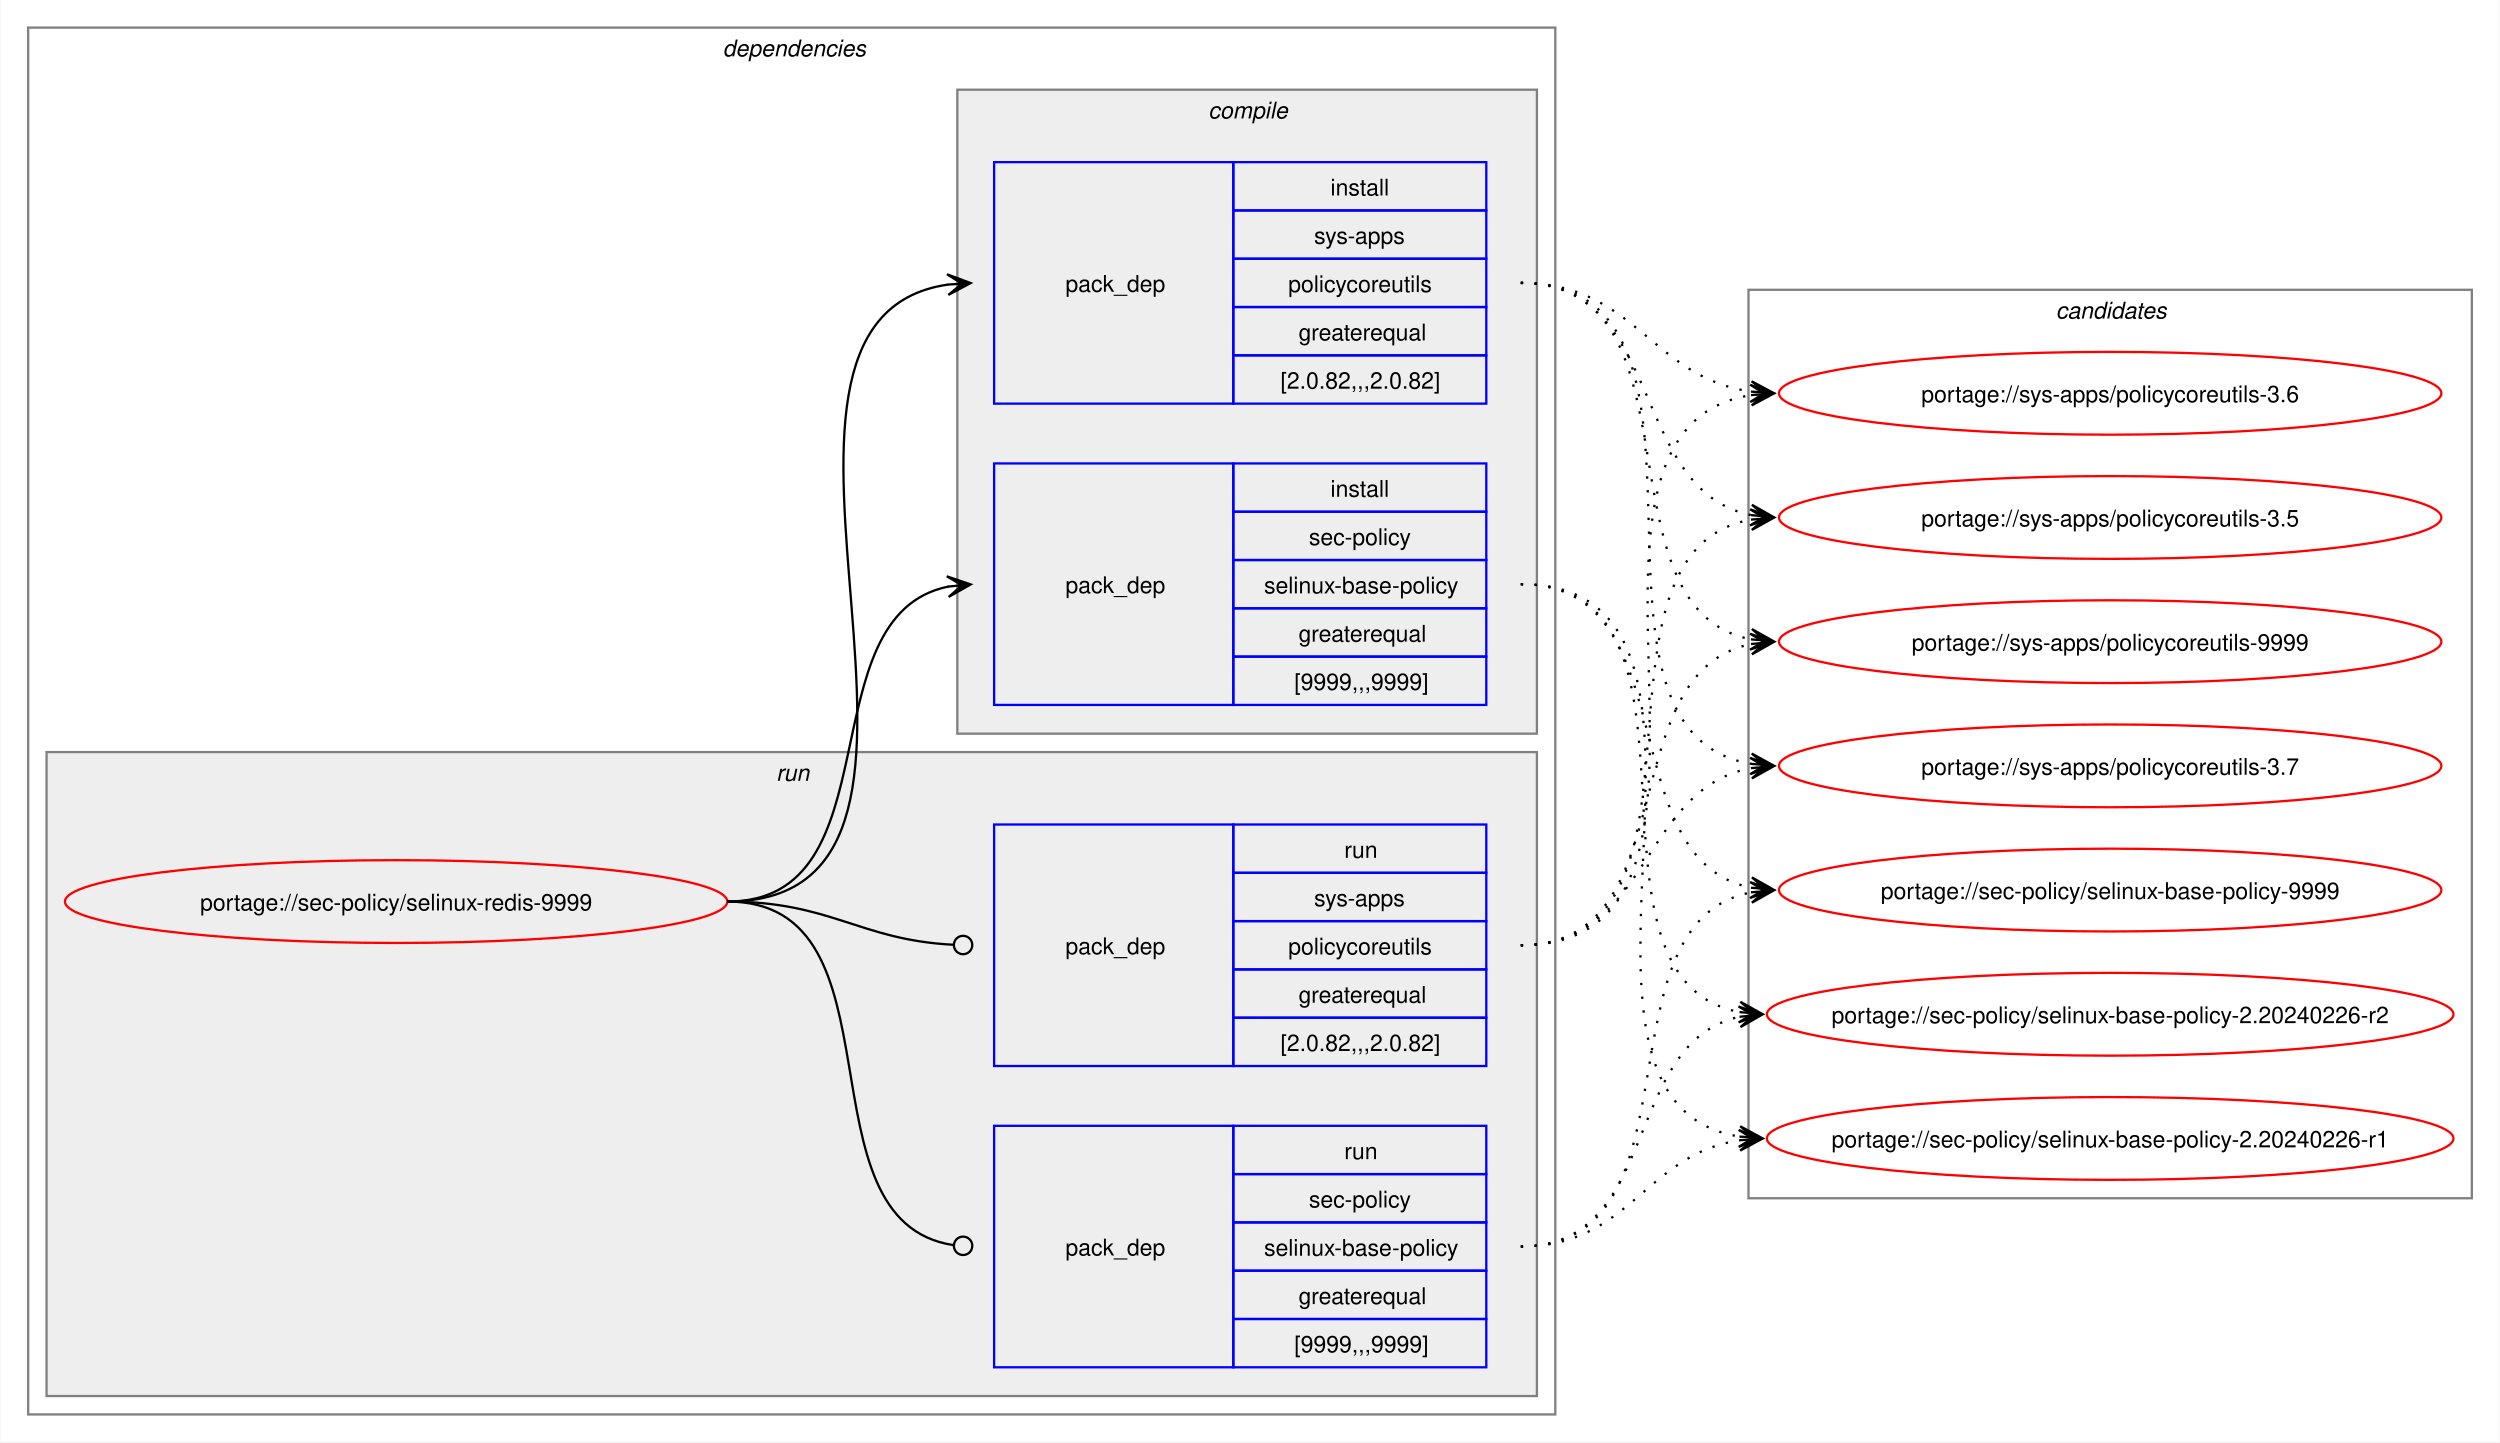
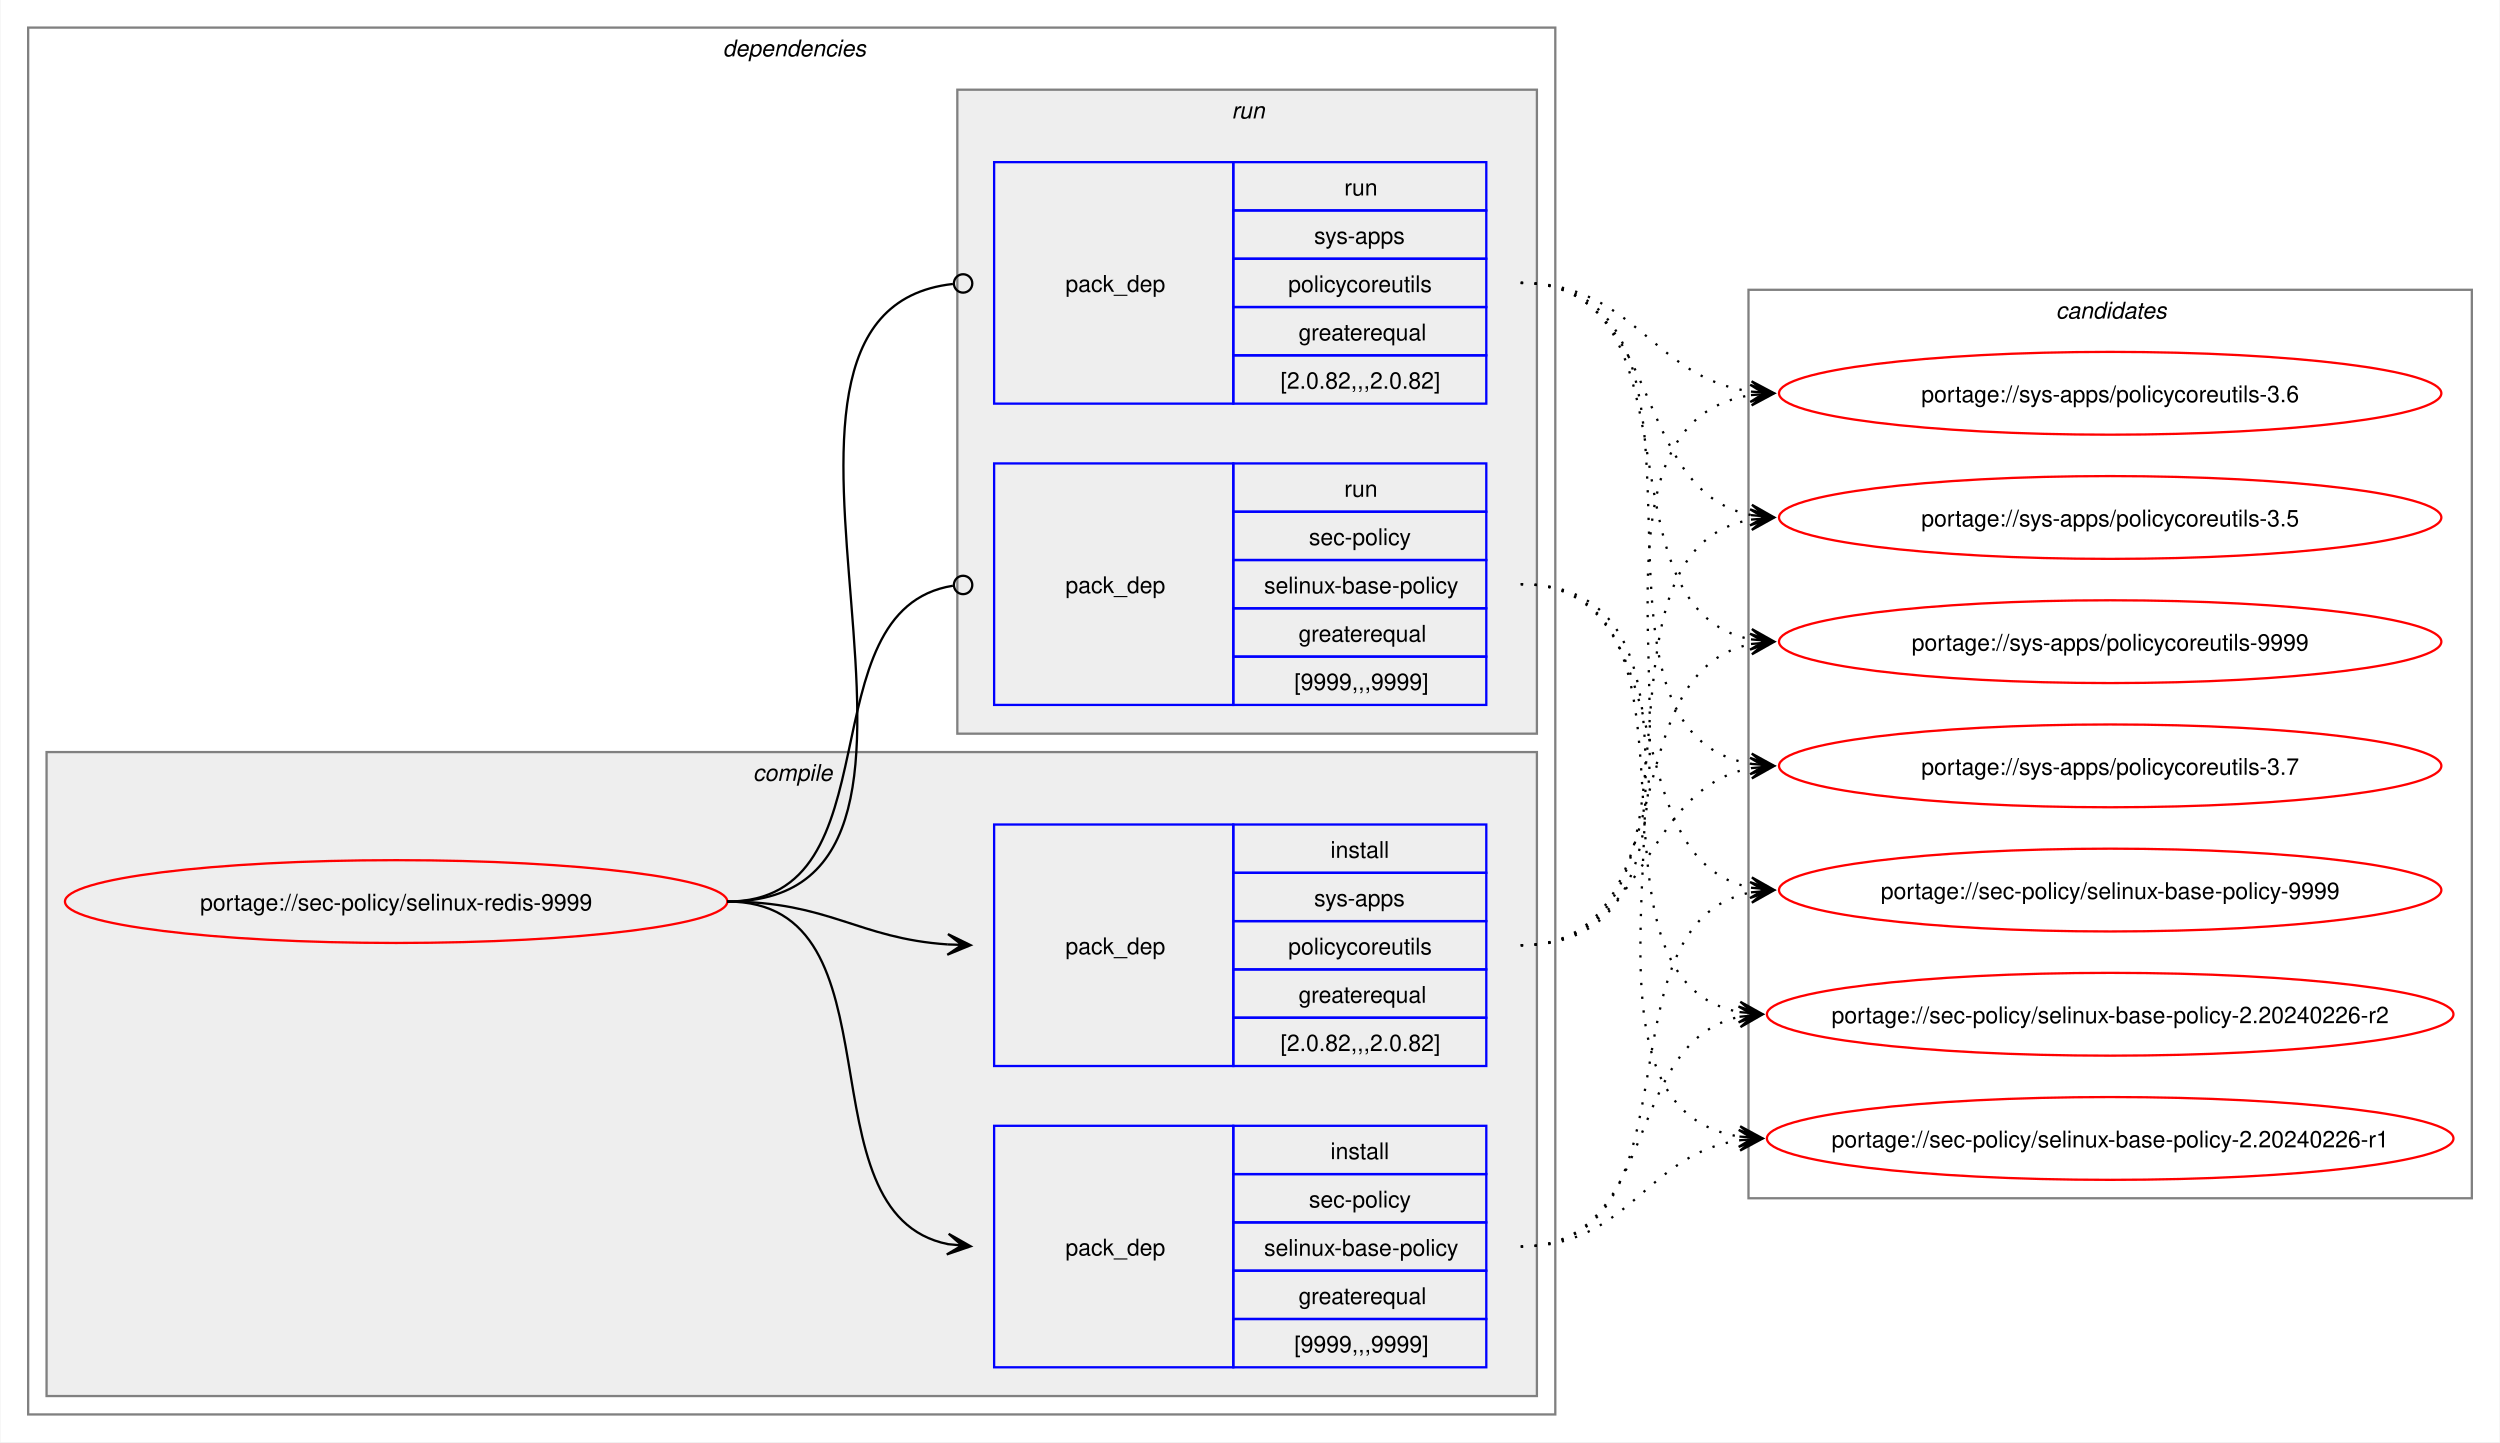
<svg xmlns="http://www.w3.org/2000/svg" xmlns:xlink="http://www.w3.org/1999/xlink" width="1087pt" height="627pt" viewBox="0.00 0.00 1086.51 627.00">
  <g id="graph0" class="graph" transform="scale(1 1) rotate(0) translate(4 623)">
    <polygon fill="white" stroke="none" points="-4,4 -4,-623 1082.51,-623 1082.51,4 -4,4" />
    <g id="clust2" class="cluster">
      <polygon fill="none" stroke="gray" points="8,-8 8,-611 672,-611 672,-8 8,-8" />
      <text text-anchor="start" x="310" y="-598.5" font-family="Helvetica,sans-Serif" font-style="italic" font-size="10.00">dependencies</text>
    </g>
+     <g id="clust3" class="cluster">
+       <polygon fill="#eeeeee" stroke="gray" points="16,-16 16,-296 664,-296 664,-16 16,-16" />
+       <text text-anchor="start" x="323.12" y="-283.5" font-family="Helvetica,sans-Serif" font-style="italic" font-size="10.00">compile</text>
+     </g>
    <g id="clust7" class="cluster">
-       <polygon fill="#eeeeee" stroke="gray" points="16,-16 16,-296 664,-296 664,-16 16,-16" />
-       <text text-anchor="start" x="333.25" y="-283.5" font-family="Helvetica,sans-Serif" font-style="italic" font-size="10.00">run</text>
-     </g>
-     <g id="clust3" class="cluster">
      <polygon fill="#eeeeee" stroke="gray" points="412,-304 412,-584 664,-584 664,-304 412,-304" />
-       <text text-anchor="start" x="521.12" y="-571.5" font-family="Helvetica,sans-Serif" font-style="italic" font-size="10.00">compile</text>
+       <text text-anchor="start" x="531.25" y="-571.5" font-family="Helvetica,sans-Serif" font-style="italic" font-size="10.00">run</text>
    </g>
    <g id="clust10" class="cluster">
      <polygon fill="none" stroke="gray" points="756,-102 756,-497 1070.51,-497 1070.51,-102 756,-102" />
      <text text-anchor="start" x="889.63" y="-484.5" font-family="Helvetica,sans-Serif" font-style="italic" font-size="10.00">candidates</text>
    </g>
    <g id="node1" class="node">
      <g id="a_node1">
        <a xlink:href="../sec-policy/selinux-redis-9999.svg" xlink:title="portage://sec-policy/selinux-redis-9999">
          <ellipse fill="none" stroke="red" cx="168" cy="-231" rx="144" ry="18" />
          <text text-anchor="middle" x="168" y="-227.12" font-family="Helvetica,sans-Serif" font-size="10.00">portage://sec-policy/selinux-redis-9999</text>
        </a>
      </g>
    </g>
    <g id="node2" class="node">
+       <polygon fill="none" stroke="blue" points="428,-28.5 428,-133.5 532,-133.5 532,-28.5 428,-28.5" />
+       <text text-anchor="start" x="459" y="-77.12" font-family="Helvetica,sans-Serif" font-size="10.00">pack_dep</text>
+       <polygon fill="none" stroke="blue" points="532,-112.5 532,-133.5 642,-133.5 642,-112.5 532,-112.5" />
+       <text text-anchor="start" x="574.25" y="-119" font-family="Helvetica,sans-Serif" font-size="10.00">install</text>
+       <polygon fill="none" stroke="blue" points="532,-91.5 532,-112.5 642,-112.5 642,-91.5 532,-91.5" />
+       <text text-anchor="start" x="564.87" y="-98" font-family="Helvetica,sans-Serif" font-size="10.00">sec-policy</text>
+       <polygon fill="none" stroke="blue" points="532,-70.5 532,-91.5 642,-91.5 642,-70.5 532,-70.5" />
+       <text text-anchor="start" x="545.37" y="-77" font-family="Helvetica,sans-Serif" font-size="10.00">selinux-base-policy</text>
+       <polygon fill="none" stroke="blue" points="532,-49.5 532,-70.5 642,-70.5 642,-49.5 532,-49.5" />
+       <text text-anchor="start" x="560.37" y="-56" font-family="Helvetica,sans-Serif" font-size="10.00">greaterequal</text>
+       <polygon fill="none" stroke="blue" points="532,-28.5 532,-49.5 642,-49.5 642,-28.5 532,-28.5" />
+       <text text-anchor="start" x="558.5" y="-35" font-family="Helvetica,sans-Serif" font-size="10.00">[9999,,,9999]</text>
+     </g>
+     <g id="edge1" class="edge">
+       <path fill="none" stroke="black" d="M312,-231C389.89,-231 342.32,-95.29 407.96,-82.04" />
+       <polygon fill="black" stroke="black" points="417.79,-81.11 408.25,-86.53 414.02,-81.47 407.83,-82.05 407.83,-82.05 407.83,-82.05 414.02,-81.47 407.41,-77.57 417.79,-81.11" />
+     </g>
+     <g id="node3" class="node">
+       <polygon fill="none" stroke="blue" points="428,-159.5 428,-264.5 532,-264.5 532,-159.5 428,-159.5" />
+       <text text-anchor="start" x="459" y="-208.12" font-family="Helvetica,sans-Serif" font-size="10.00">pack_dep</text>
+       <polygon fill="none" stroke="blue" points="532,-243.5 532,-264.5 642,-264.5 642,-243.5 532,-243.5" />
+       <text text-anchor="start" x="574.25" y="-250" font-family="Helvetica,sans-Serif" font-size="10.00">install</text>
+       <polygon fill="none" stroke="blue" points="532,-222.5 532,-243.5 642,-243.5 642,-222.5 532,-222.5" />
+       <text text-anchor="start" x="567.12" y="-229" font-family="Helvetica,sans-Serif" font-size="10.00">sys-apps</text>
+       <polygon fill="none" stroke="blue" points="532,-201.5 532,-222.5 642,-222.5 642,-201.5 532,-201.5" />
+       <text text-anchor="start" x="555.87" y="-208" font-family="Helvetica,sans-Serif" font-size="10.00">policycoreutils</text>
+       <polygon fill="none" stroke="blue" points="532,-180.5 532,-201.5 642,-201.5 642,-180.5 532,-180.5" />
+       <text text-anchor="start" x="560.37" y="-187" font-family="Helvetica,sans-Serif" font-size="10.00">greaterequal</text>
+       <polygon fill="none" stroke="blue" points="532,-159.5 532,-180.5 642,-180.5 642,-159.5 532,-159.5" />
+       <text text-anchor="start" x="552.5" y="-166" font-family="Helvetica,sans-Serif" font-size="10.00">[2.0.82,,,2.0.82]</text>
+     </g>
+     <g id="edge2" class="edge">
+       <path fill="none" stroke="black" d="M312,-231C356.34,-231 368.74,-214.99 407.84,-212.36" />
+       <polygon fill="black" stroke="black" points="417.78,-212.04 407.93,-216.86 414,-212.16 407.79,-212.36 407.79,-212.36 407.79,-212.36 414,-212.16 407.64,-207.87 417.78,-212.04" />
+     </g>
+     <g id="node4" class="node">
      <polygon fill="none" stroke="blue" points="428,-316.5 428,-421.5 532,-421.5 532,-316.5 428,-316.5" />
      <text text-anchor="start" x="459" y="-365.12" font-family="Helvetica,sans-Serif" font-size="10.00">pack_dep</text>
      <polygon fill="none" stroke="blue" points="532,-400.5 532,-421.5 642,-421.5 642,-400.5 532,-400.5" />
-       <text text-anchor="start" x="574.25" y="-407" font-family="Helvetica,sans-Serif" font-size="10.00">install</text>
+       <text text-anchor="start" x="580.25" y="-407" font-family="Helvetica,sans-Serif" font-size="10.00">run</text>
      <polygon fill="none" stroke="blue" points="532,-379.5 532,-400.5 642,-400.5 642,-379.5 532,-379.5" />
      <text text-anchor="start" x="564.87" y="-386" font-family="Helvetica,sans-Serif" font-size="10.00">sec-policy</text>
      <polygon fill="none" stroke="blue" points="532,-358.5 532,-379.5 642,-379.5 642,-358.5 532,-358.5" />
      <text text-anchor="start" x="545.37" y="-365" font-family="Helvetica,sans-Serif" font-size="10.00">selinux-base-policy</text>
      <polygon fill="none" stroke="blue" points="532,-337.5 532,-358.5 642,-358.5 642,-337.5 532,-337.5" />
      <text text-anchor="start" x="560.37" y="-344" font-family="Helvetica,sans-Serif" font-size="10.00">greaterequal</text>
      <polygon fill="none" stroke="blue" points="532,-316.5 532,-337.5 642,-337.5 642,-316.5 532,-316.5" />
      <text text-anchor="start" x="558.5" y="-323" font-family="Helvetica,sans-Serif" font-size="10.00">[9999,,,9999]</text>
    </g>
-     <g id="edge1" class="edge">
-       <path fill="none" stroke="black" d="M312,-231C385.67,-231 345.96,-355.34 408.12,-367.97" />
-       <polygon fill="black" stroke="black" points="417.79,-368.89 407.41,-372.42 414.02,-368.53 407.83,-367.94 407.83,-367.94 407.83,-367.94 414.02,-368.53 408.26,-363.46 417.79,-368.89" />
-     </g>
-     <g id="node3" class="node">
+     <g id="edge3" class="edge">
+       <path fill="none" stroke="black" d="M312,-231C386.43,-231 345.13,-357.91 410.07,-368.32" />
+       <ellipse fill="none" stroke="black" cx="414.51" cy="-368.66" rx="4" ry="4" />
+     </g>
+     <g id="node5" class="node">
      <polygon fill="none" stroke="blue" points="428,-447.5 428,-552.5 532,-552.5 532,-447.5 428,-447.5" />
      <text text-anchor="start" x="459" y="-496.12" font-family="Helvetica,sans-Serif" font-size="10.00">pack_dep</text>
      <polygon fill="none" stroke="blue" points="532,-531.5 532,-552.5 642,-552.5 642,-531.5 532,-531.5" />
-       <text text-anchor="start" x="574.25" y="-538" font-family="Helvetica,sans-Serif" font-size="10.00">install</text>
+       <text text-anchor="start" x="580.25" y="-538" font-family="Helvetica,sans-Serif" font-size="10.00">run</text>
      <polygon fill="none" stroke="blue" points="532,-510.5 532,-531.5 642,-531.5 642,-510.5 532,-510.5" />
      <text text-anchor="start" x="567.12" y="-517" font-family="Helvetica,sans-Serif" font-size="10.00">sys-apps</text>
      <polygon fill="none" stroke="blue" points="532,-489.5 532,-510.5 642,-510.5 642,-489.5 532,-489.5" />
      <text text-anchor="start" x="555.87" y="-496" font-family="Helvetica,sans-Serif" font-size="10.00">policycoreutils</text>
      <polygon fill="none" stroke="blue" points="532,-468.5 532,-489.5 642,-489.5 642,-468.5 532,-468.5" />
      <text text-anchor="start" x="560.37" y="-475" font-family="Helvetica,sans-Serif" font-size="10.00">greaterequal</text>
      <polygon fill="none" stroke="blue" points="532,-447.5 532,-468.5 642,-468.5 642,-447.5 532,-447.5" />
      <text text-anchor="start" x="552.5" y="-454" font-family="Helvetica,sans-Serif" font-size="10.00">[2.0.82,,,2.0.82]</text>
    </g>
-     <g id="edge2" class="edge">
-       <path fill="none" stroke="black" d="M312,-231C436.77,-231 299.18,-483.96 408.07,-499.28" />
-       <polygon fill="black" stroke="black" points="417.78,-499.92 407.51,-503.75 414.01,-499.67 407.81,-499.26 407.81,-499.26 407.81,-499.26 414.01,-499.67 408.1,-494.77 417.78,-499.92" />
-     </g>
-     <g id="node4" class="node">
-       <polygon fill="none" stroke="blue" points="428,-28.5 428,-133.5 532,-133.5 532,-28.5 428,-28.5" />
-       <text text-anchor="start" x="459" y="-77.12" font-family="Helvetica,sans-Serif" font-size="10.00">pack_dep</text>
-       <polygon fill="none" stroke="blue" points="532,-112.5 532,-133.5 642,-133.5 642,-112.5 532,-112.5" />
-       <text text-anchor="start" x="580.25" y="-119" font-family="Helvetica,sans-Serif" font-size="10.00">run</text>
-       <polygon fill="none" stroke="blue" points="532,-91.5 532,-112.5 642,-112.5 642,-91.5 532,-91.5" />
-       <text text-anchor="start" x="564.87" y="-98" font-family="Helvetica,sans-Serif" font-size="10.00">sec-policy</text>
-       <polygon fill="none" stroke="blue" points="532,-70.5 532,-91.5 642,-91.5 642,-70.5 532,-70.5" />
-       <text text-anchor="start" x="545.37" y="-77" font-family="Helvetica,sans-Serif" font-size="10.00">selinux-base-policy</text>
-       <polygon fill="none" stroke="blue" points="532,-49.5 532,-70.5 642,-70.5 642,-49.5 532,-49.5" />
-       <text text-anchor="start" x="560.37" y="-56" font-family="Helvetica,sans-Serif" font-size="10.00">greaterequal</text>
-       <polygon fill="none" stroke="blue" points="532,-28.5 532,-49.5 642,-49.5 642,-28.5 532,-28.5" />
-       <text text-anchor="start" x="558.5" y="-35" font-family="Helvetica,sans-Serif" font-size="10.00">[9999,,,9999]</text>
-     </g>
-     <g id="edge3" class="edge">
-       <path fill="none" stroke="black" d="M312,-231C390.85,-231 341.13,-91.93 410.44,-81.6" />
-       <ellipse fill="none" stroke="black" cx="414.51" cy="-81.32" rx="4" ry="4" />
-     </g>
-     <g id="node5" class="node">
-       <polygon fill="none" stroke="blue" points="428,-159.5 428,-264.5 532,-264.5 532,-159.5 428,-159.5" />
-       <text text-anchor="start" x="459" y="-208.12" font-family="Helvetica,sans-Serif" font-size="10.00">pack_dep</text>
-       <polygon fill="none" stroke="blue" points="532,-243.5 532,-264.5 642,-264.5 642,-243.5 532,-243.5" />
-       <text text-anchor="start" x="580.25" y="-250" font-family="Helvetica,sans-Serif" font-size="10.00">run</text>
-       <polygon fill="none" stroke="blue" points="532,-222.5 532,-243.5 642,-243.5 642,-222.5 532,-222.5" />
-       <text text-anchor="start" x="567.12" y="-229" font-family="Helvetica,sans-Serif" font-size="10.00">sys-apps</text>
-       <polygon fill="none" stroke="blue" points="532,-201.5 532,-222.5 642,-222.5 642,-201.5 532,-201.5" />
-       <text text-anchor="start" x="555.87" y="-208" font-family="Helvetica,sans-Serif" font-size="10.00">policycoreutils</text>
-       <polygon fill="none" stroke="blue" points="532,-180.5 532,-201.5 642,-201.5 642,-180.5 532,-180.5" />
-       <text text-anchor="start" x="560.37" y="-187" font-family="Helvetica,sans-Serif" font-size="10.00">greaterequal</text>
-       <polygon fill="none" stroke="blue" points="532,-159.5 532,-180.5 642,-180.5 642,-159.5 532,-159.5" />
-       <text text-anchor="start" x="552.5" y="-166" font-family="Helvetica,sans-Serif" font-size="10.00">[2.0.82,,,2.0.82]</text>
-     </g>
    <g id="edge4" class="edge">
-       <path fill="none" stroke="black" d="M312,-231C357.19,-231 369.2,-214.37 410.11,-212.23" />
-       <ellipse fill="none" stroke="black" cx="414.5" cy="-212.11" rx="4" ry="4" />
+       <path fill="none" stroke="black" d="M312,-231C437.53,-231 297.51,-487.03 410.07,-499.53" />
+       <ellipse fill="none" stroke="black" cx="414.51" cy="-499.76" rx="4" ry="4" />
    </g>
    <g id="node6" class="node">
      <g id="a_node6">
        <a xlink:href="../sec-policy/selinux-base-policy-9999.svg" xlink:title="portage://sec-policy/selinux-base-policy-9999">
          <ellipse fill="none" stroke="red" cx="913.26" cy="-236" rx="144" ry="18" />
          <text text-anchor="middle" x="913.26" y="-232.12" font-family="Helvetica,sans-Serif" font-size="10.00">portage://sec-policy/selinux-base-policy-9999</text>
        </a>
      </g>
    </g>
    <g id="edge5" class="edge">
-       <path fill="none" stroke="black" stroke-dasharray="1,5" d="M657,-369C730.15,-369 695.24,-249.16 757.41,-236.99" />
-       <polygon fill="black" stroke="black" points="767.04,-236.11 757.49,-241.51 763.28,-236.46 757.08,-237.02 757.08,-237.02 757.08,-237.02 763.28,-236.46 756.67,-232.54 767.04,-236.11" />
+       <path fill="none" stroke="black" stroke-dasharray="1,5" d="M657,-81C737.82,-81 688.61,-221.81 757.24,-235.01" />
+       <polygon fill="black" stroke="black" points="767.04,-235.89 756.68,-239.48 763.28,-235.55 757.08,-235 757.08,-235 757.08,-235 763.28,-235.55 757.48,-230.51 767.04,-235.89" />
    </g>
    <g id="node7" class="node">
      <g id="a_node7">
        <a xlink:href="../sec-policy/selinux-base-policy-2.20240226-r2.svg" xlink:title="portage://sec-policy/selinux-base-policy-2.20240226-r2">
          <ellipse fill="none" stroke="red" cx="913.26" cy="-182" rx="149.26" ry="18" />
          <text text-anchor="middle" x="913.26" y="-178.12" font-family="Helvetica,sans-Serif" font-size="10.00">portage://sec-policy/selinux-base-policy-2.20240226-r2</text>
        </a>
      </g>
    </g>
    <g id="edge6" class="edge">
-       <path fill="none" stroke="black" stroke-dasharray="1,5" d="M657,-369C748.67,-369 674.33,-197.03 752.38,-182.92" />
-       <polygon fill="black" stroke="black" points="762.04,-182.1 752.46,-187.43 758.27,-182.42 752.08,-182.94 752.08,-182.94 752.08,-182.94 758.27,-182.42 751.7,-178.46 762.04,-182.1" />
+       <path fill="none" stroke="black" stroke-dasharray="1,5" d="M657,-81C718.21,-81 700.69,-170.14 752.36,-180.93" />
+       <polygon fill="black" stroke="black" points="762.04,-181.88 751.65,-185.39 758.28,-181.51 752.09,-180.91 752.09,-180.91 752.09,-180.91 758.28,-181.51 752.53,-176.43 762.04,-181.88" />
    </g>
    <g id="node8" class="node">
      <g id="a_node8">
        <a xlink:href="../sec-policy/selinux-base-policy-2.20240226-r1.svg" xlink:title="portage://sec-policy/selinux-base-policy-2.20240226-r1">
          <ellipse fill="none" stroke="red" cx="913.26" cy="-128" rx="149.26" ry="18" />
          <text text-anchor="middle" x="913.26" y="-124.12" font-family="Helvetica,sans-Serif" font-size="10.00">portage://sec-policy/selinux-base-policy-2.20240226-r1</text>
        </a>
      </g>
    </g>
    <g id="edge7" class="edge">
-       <path fill="none" stroke="black" stroke-dasharray="1,5" d="M657,-369C770.06,-369 654.65,-144.19 752.09,-128.83" />
-       <polygon fill="black" stroke="black" points="762.04,-128.09 752.4,-133.31 758.27,-128.37 752.07,-128.83 752.07,-128.83 752.07,-128.83 758.27,-128.37 751.74,-124.34 762.04,-128.09" />
+       <path fill="none" stroke="black" stroke-dasharray="1,5" d="M657,-81C704.7,-81 710.88,-121.11 752.26,-127.22" />
+       <polygon fill="black" stroke="black" points="762.04,-127.91 751.75,-131.7 758.27,-127.65 752.06,-127.21 752.06,-127.21 752.06,-127.21 758.27,-127.65 752.38,-122.72 762.04,-127.91" />
    </g>
    <g id="node9" class="node">
      <g id="a_node9">
        <a xlink:href="../sys-apps/policycoreutils-9999.svg" xlink:title="portage://sys-apps/policycoreutils-9999">
          <ellipse fill="none" stroke="red" cx="913.26" cy="-344" rx="144" ry="18" />
          <text text-anchor="middle" x="913.26" y="-340.12" font-family="Helvetica,sans-Serif" font-size="10.00">portage://sys-apps/policycoreutils-9999</text>
        </a>
      </g>
    </g>
    <g id="edge8" class="edge">
-       <path fill="none" stroke="black" stroke-dasharray="1,5" d="M657,-500C738.17,-500 688.32,-358.28 757.2,-345" />
-       <polygon fill="black" stroke="black" points="767.04,-344.11 757.49,-349.49 763.28,-344.45 757.08,-345.01 757.08,-345.01 757.08,-345.01 763.28,-344.45 756.68,-340.53 767.04,-344.11" />
+       <path fill="none" stroke="black" stroke-dasharray="1,5" d="M657,-212C729.83,-212 695.51,-330.93 757.46,-343.01" />
+       <polygon fill="black" stroke="black" points="767.04,-343.89 756.67,-347.46 763.28,-343.55 757.08,-342.98 757.08,-342.98 757.08,-342.98 763.28,-343.55 757.49,-338.5 767.04,-343.89" />
    </g>
    <g id="node10" class="node">
      <g id="a_node10">
        <a xlink:href="../sys-apps/policycoreutils-3.7.svg" xlink:title="portage://sys-apps/policycoreutils-3.7">
          <ellipse fill="none" stroke="red" cx="913.26" cy="-290" rx="144" ry="18" />
          <text text-anchor="middle" x="913.26" y="-286.12" font-family="Helvetica,sans-Serif" font-size="10.00">portage://sys-apps/policycoreutils-3.7</text>
        </a>
      </g>
    </g>
    <g id="edge9" class="edge">
-       <path fill="none" stroke="black" stroke-dasharray="1,5" d="M657,-500C758.7,-500 669.77,-305.3 757.33,-290.85" />
-       <polygon fill="black" stroke="black" points="767.04,-290.09 757.42,-295.35 763.27,-290.39 757.07,-290.87 757.07,-290.87 757.07,-290.87 763.27,-290.39 756.72,-286.38 767.04,-290.09" />
+       <path fill="none" stroke="black" stroke-dasharray="1,5" d="M657,-212C713.38,-212 708.82,-279.98 757.11,-289.01" />
+       <polygon fill="black" stroke="black" points="767.04,-289.89 756.68,-293.49 763.27,-289.56 757.08,-289.01 757.08,-289.01 757.08,-289.01 763.27,-289.56 757.48,-284.53 767.04,-289.89" />
    </g>
    <g id="node11" class="node">
      <g id="a_node11">
        <a xlink:href="../sys-apps/policycoreutils-3.6.svg" xlink:title="portage://sys-apps/policycoreutils-3.6">
          <ellipse fill="none" stroke="red" cx="913.26" cy="-452" rx="144" ry="18" />
          <text text-anchor="middle" x="913.26" y="-448.12" font-family="Helvetica,sans-Serif" font-size="10.00">portage://sys-apps/policycoreutils-3.6</text>
        </a>
      </g>
    </g>
    <g id="edge10" class="edge">
-       <path fill="none" stroke="black" stroke-dasharray="1,5" d="M657,-500C706.96,-500 713.63,-458.69 757.33,-452.72" />
-       <polygon fill="black" stroke="black" points="767.04,-452.08 757.36,-457.22 763.27,-452.33 757.06,-452.73 757.06,-452.73 757.06,-452.73 763.27,-452.33 756.77,-448.24 767.04,-452.08" />
+       <path fill="none" stroke="black" stroke-dasharray="1,5" d="M657,-212C770.67,-212 658.65,-436.33 757.33,-451.22" />
+       <polygon fill="black" stroke="black" points="767.04,-451.91 756.75,-455.69 763.27,-451.65 757.07,-451.21 757.07,-451.21 757.07,-451.21 763.27,-451.65 757.38,-446.72 767.04,-451.91" />
    </g>
    <g id="node12" class="node">
      <g id="a_node12">
        <a xlink:href="../sys-apps/policycoreutils-3.5.svg" xlink:title="portage://sys-apps/policycoreutils-3.5">
          <ellipse fill="none" stroke="red" cx="913.26" cy="-398" rx="144" ry="18" />
          <text text-anchor="middle" x="913.26" y="-394.12" font-family="Helvetica,sans-Serif" font-size="10.00">portage://sys-apps/policycoreutils-3.5</text>
        </a>
      </g>
    </g>
    <g id="edge11" class="edge">
+       <path fill="none" stroke="black" stroke-dasharray="1,5" d="M657,-212C749.38,-212 678.31,-383.06 757.28,-397.09" />
+       <polygon fill="black" stroke="black" points="767.04,-397.9 756.7,-401.55 763.27,-397.59 757.08,-397.07 757.08,-397.07 757.08,-397.07 763.27,-397.59 757.45,-392.59 767.04,-397.9" />
+     </g>
+     <g id="edge12" class="edge">
+       <path fill="none" stroke="black" stroke-dasharray="1,5" d="M657,-369C730.15,-369 695.24,-249.16 757.41,-236.99" />
+       <polygon fill="black" stroke="black" points="767.04,-236.11 757.49,-241.51 763.28,-236.46 757.08,-237.02 757.08,-237.02 757.08,-237.02 763.28,-236.46 756.67,-232.54 767.04,-236.11" />
+     </g>
+     <g id="edge13" class="edge">
+       <path fill="none" stroke="black" stroke-dasharray="1,5" d="M657,-369C748.67,-369 674.33,-197.03 752.38,-182.92" />
+       <polygon fill="black" stroke="black" points="762.04,-182.1 752.46,-187.43 758.27,-182.42 752.08,-182.94 752.08,-182.94 752.08,-182.94 758.27,-182.42 751.7,-178.46 762.04,-182.1" />
+     </g>
+     <g id="edge14" class="edge">
+       <path fill="none" stroke="black" stroke-dasharray="1,5" d="M657,-369C770.06,-369 654.65,-144.19 752.09,-128.83" />
+       <polygon fill="black" stroke="black" points="762.04,-128.09 752.4,-133.31 758.27,-128.37 752.07,-128.83 752.07,-128.83 752.07,-128.83 758.27,-128.37 751.74,-124.34 762.04,-128.09" />
+     </g>
+     <g id="edge15" class="edge">
+       <path fill="none" stroke="black" stroke-dasharray="1,5" d="M657,-500C738.17,-500 688.32,-358.28 757.2,-345" />
+       <polygon fill="black" stroke="black" points="767.04,-344.11 757.49,-349.49 763.28,-344.45 757.08,-345.01 757.08,-345.01 757.08,-345.01 763.28,-344.45 756.68,-340.53 767.04,-344.11" />
+     </g>
+     <g id="edge16" class="edge">
+       <path fill="none" stroke="black" stroke-dasharray="1,5" d="M657,-500C758.7,-500 669.77,-305.3 757.33,-290.85" />
+       <polygon fill="black" stroke="black" points="767.04,-290.09 757.42,-295.35 763.27,-290.39 757.07,-290.87 757.07,-290.87 757.07,-290.87 763.27,-290.39 756.72,-286.38 767.04,-290.09" />
+     </g>
+     <g id="edge17" class="edge">
+       <path fill="none" stroke="black" stroke-dasharray="1,5" d="M657,-500C706.96,-500 713.63,-458.69 757.33,-452.72" />
+       <polygon fill="black" stroke="black" points="767.04,-452.08 757.36,-457.22 763.27,-452.33 757.06,-452.73 757.06,-452.73 757.06,-452.73 763.27,-452.33 756.77,-448.24 767.04,-452.08" />
+     </g>
+     <g id="edge18" class="edge">
      <path fill="none" stroke="black" stroke-dasharray="1,5" d="M657,-500C720.15,-500 703.55,-409.6 757.35,-399.01" />
      <polygon fill="black" stroke="black" points="767.04,-398.11 757.5,-403.52 763.28,-398.46 757.08,-399.03 757.08,-399.03 757.08,-399.03 763.28,-398.46 756.67,-394.55 767.04,-398.11" />
    </g>
-     <g id="edge12" class="edge">
-       <path fill="none" stroke="black" stroke-dasharray="1,5" d="M657,-81C737.82,-81 688.61,-221.81 757.24,-235.01" />
-       <polygon fill="black" stroke="black" points="767.04,-235.89 756.68,-239.48 763.28,-235.55 757.08,-235 757.08,-235 757.08,-235 763.28,-235.55 757.48,-230.51 767.04,-235.89" />
-     </g>
-     <g id="edge13" class="edge">
-       <path fill="none" stroke="black" stroke-dasharray="1,5" d="M657,-81C718.21,-81 700.69,-170.14 752.36,-180.93" />
-       <polygon fill="black" stroke="black" points="762.04,-181.88 751.65,-185.39 758.28,-181.51 752.09,-180.91 752.09,-180.91 752.09,-180.91 758.28,-181.51 752.53,-176.43 762.04,-181.88" />
-     </g>
-     <g id="edge14" class="edge">
-       <path fill="none" stroke="black" stroke-dasharray="1,5" d="M657,-81C704.7,-81 710.88,-121.11 752.26,-127.22" />
-       <polygon fill="black" stroke="black" points="762.04,-127.91 751.75,-131.7 758.27,-127.65 752.06,-127.21 752.06,-127.21 752.06,-127.21 758.27,-127.65 752.38,-122.72 762.04,-127.91" />
-     </g>
-     <g id="edge15" class="edge">
-       <path fill="none" stroke="black" stroke-dasharray="1,5" d="M657,-212C729.83,-212 695.51,-330.93 757.46,-343.01" />
-       <polygon fill="black" stroke="black" points="767.04,-343.89 756.67,-347.46 763.28,-343.55 757.08,-342.98 757.08,-342.98 757.08,-342.98 763.28,-343.55 757.49,-338.5 767.04,-343.89" />
-     </g>
-     <g id="edge16" class="edge">
-       <path fill="none" stroke="black" stroke-dasharray="1,5" d="M657,-212C713.38,-212 708.82,-279.98 757.11,-289.01" />
-       <polygon fill="black" stroke="black" points="767.04,-289.89 756.68,-293.49 763.27,-289.56 757.08,-289.01 757.08,-289.01 757.08,-289.01 763.27,-289.56 757.48,-284.53 767.04,-289.89" />
-     </g>
-     <g id="edge17" class="edge">
-       <path fill="none" stroke="black" stroke-dasharray="1,5" d="M657,-212C770.67,-212 658.65,-436.33 757.33,-451.22" />
-       <polygon fill="black" stroke="black" points="767.04,-451.91 756.75,-455.69 763.27,-451.65 757.07,-451.21 757.07,-451.21 757.07,-451.21 763.27,-451.65 757.38,-446.72 767.04,-451.91" />
-     </g>
-     <g id="edge18" class="edge">
-       <path fill="none" stroke="black" stroke-dasharray="1,5" d="M657,-212C749.38,-212 678.31,-383.06 757.28,-397.09" />
-       <polygon fill="black" stroke="black" points="767.04,-397.9 756.7,-401.55 763.27,-397.59 757.08,-397.07 757.08,-397.07 757.08,-397.07 763.27,-397.59 757.45,-392.59 767.04,-397.9" />
-     </g>
  </g>
</svg>
